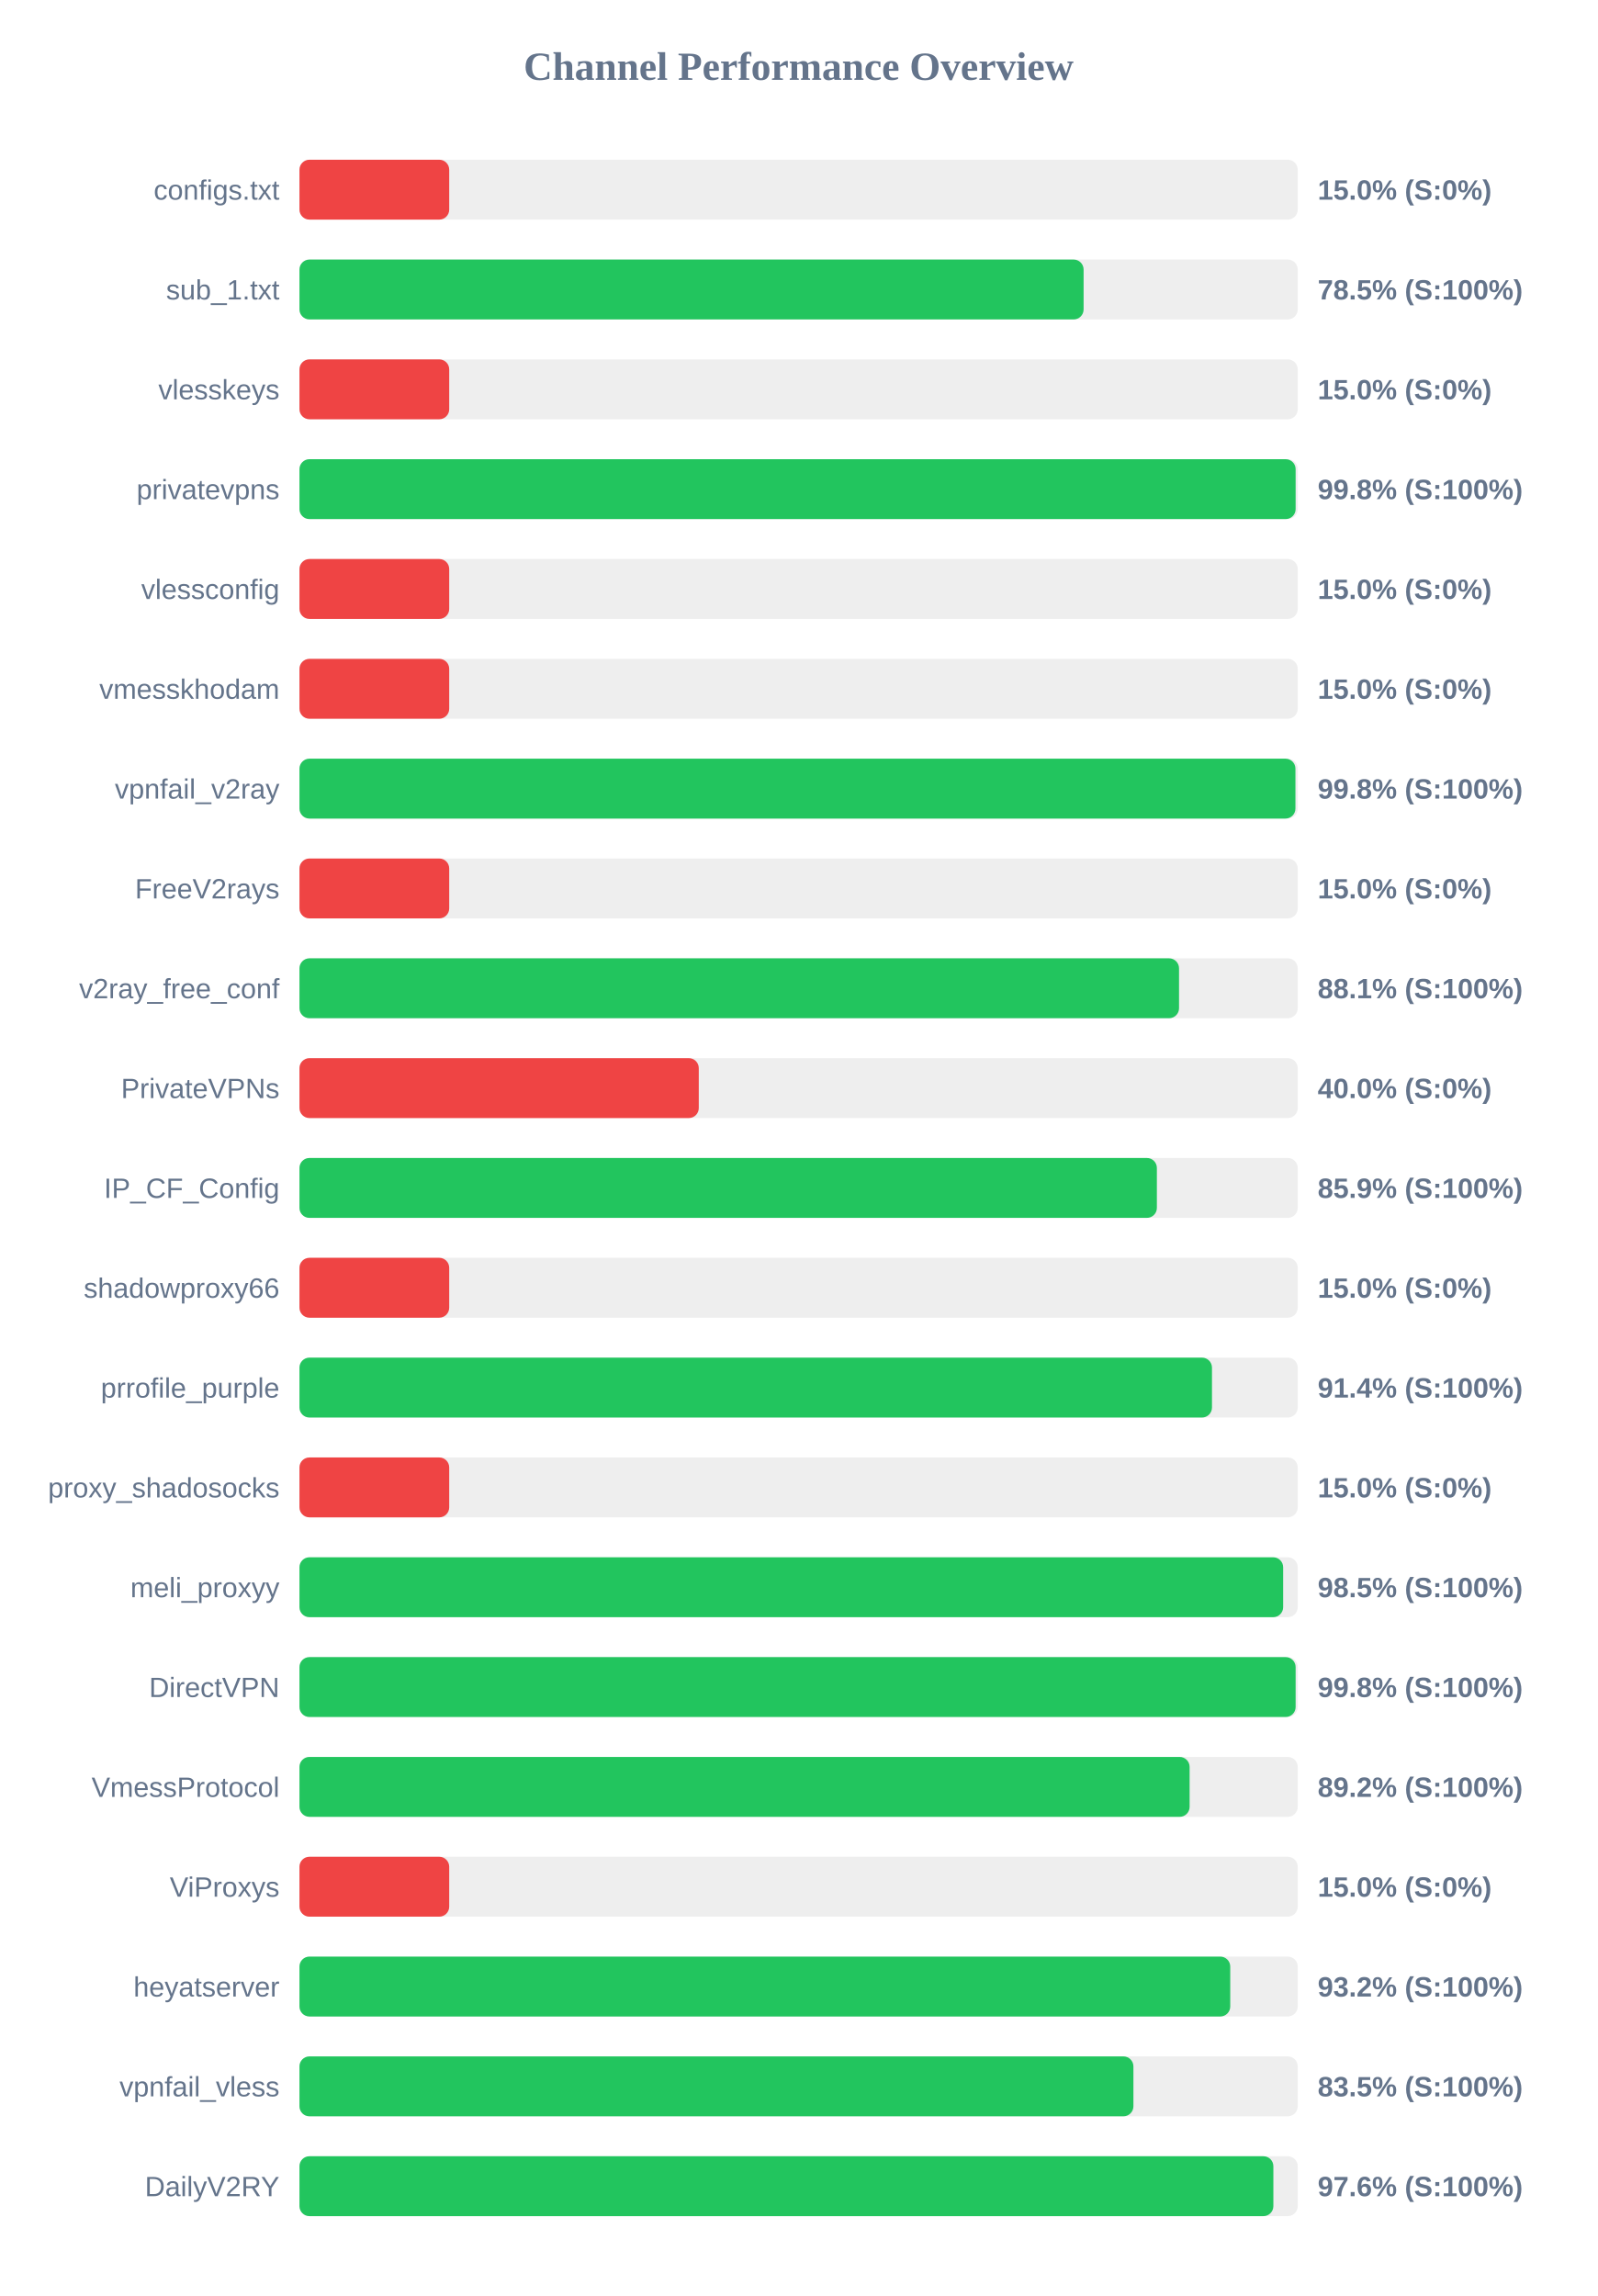
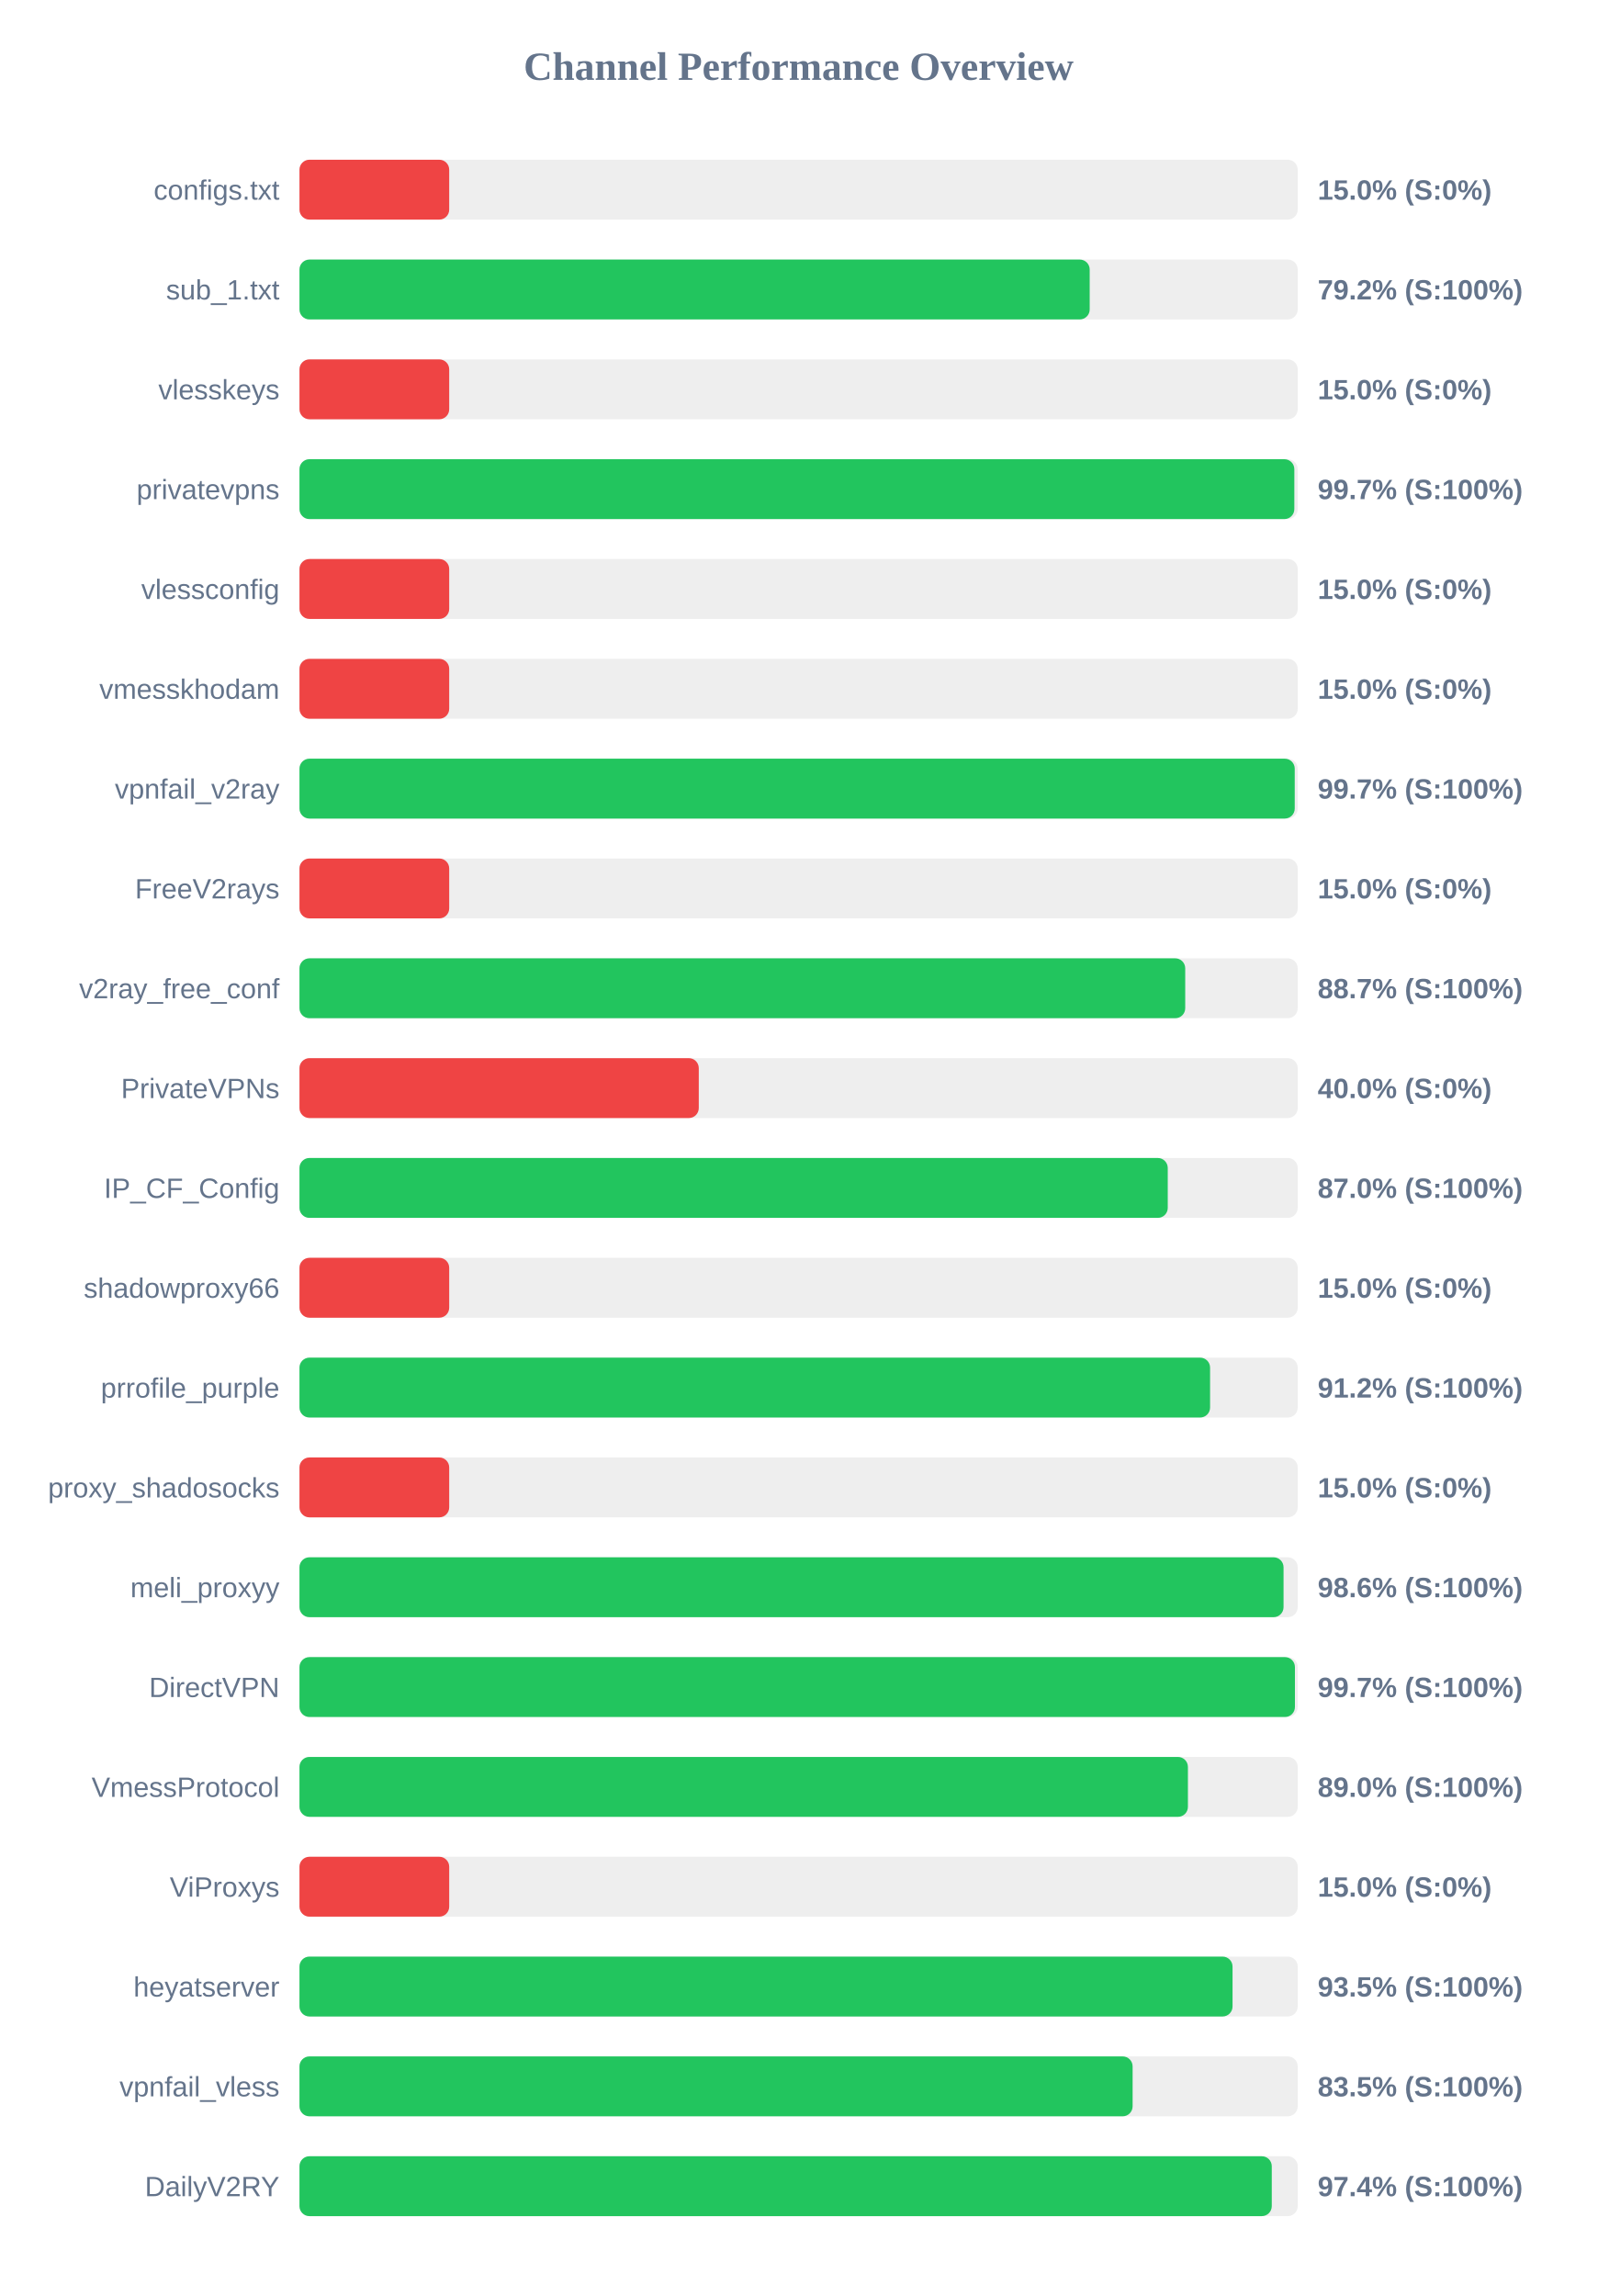
<svg xmlns="http://www.w3.org/2000/svg" width="800" height="1150" version="1.1">
  <style>
        .row { font: 14px Arial; fill: #64748b; }
        .score { font: bold 14px Arial; fill: #64748b; }
    </style>
  <text x="400" y="40" text-anchor="middle" font-size="20px" font-weight="bold" fill="#64748b">Channel Performance Overview</text>
  <rect x="150" y="80" width="500" height="30" fill="#eee" rx="5" />
  <rect x="150" y="80" width="75.0" height="30" fill="#ef4444" rx="5" />
  <text x="140" y="100" text-anchor="end" class="row">configs.txt</text>
  <text x="660" y="100" text-anchor="start" class="score">15.0% (S:0%)</text>
  <rect x="150" y="130" width="500" height="30" fill="#eee" rx="5" />
-   <rect x="150" y="130" width="392.75" height="30" fill="#22c55e" rx="5" />
+   <rect x="150" y="130" width="395.8" height="30" fill="#22c55e" rx="5" />
  <text x="140" y="150" text-anchor="end" class="row">sub_1.txt</text>
-   <text x="660" y="150" text-anchor="start" class="score">78.5% (S:100%)</text>
+   <text x="660" y="150" text-anchor="start" class="score">79.2% (S:100%)</text>
  <rect x="150" y="180" width="500" height="30" fill="#eee" rx="5" />
  <rect x="150" y="180" width="75.0" height="30" fill="#ef4444" rx="5" />
  <text x="140" y="200" text-anchor="end" class="row">vlesskeys</text>
  <text x="660" y="200" text-anchor="start" class="score">15.0% (S:0%)</text>
  <rect x="150" y="230" width="500" height="30" fill="#eee" rx="5" />
-   <rect x="150" y="230" width="498.95" height="30" fill="#22c55e" rx="5" />
+   <rect x="150" y="230" width="498.3" height="30" fill="#22c55e" rx="5" />
  <text x="140" y="250" text-anchor="end" class="row">privatevpns</text>
-   <text x="660" y="250" text-anchor="start" class="score">99.8% (S:100%)</text>
+   <text x="660" y="250" text-anchor="start" class="score">99.7% (S:100%)</text>
  <rect x="150" y="280" width="500" height="30" fill="#eee" rx="5" />
  <rect x="150" y="280" width="75.0" height="30" fill="#ef4444" rx="5" />
  <text x="140" y="300" text-anchor="end" class="row">vlessconfig</text>
  <text x="660" y="300" text-anchor="start" class="score">15.0% (S:0%)</text>
  <rect x="150" y="330" width="500" height="30" fill="#eee" rx="5" />
  <rect x="150" y="330" width="75.0" height="30" fill="#ef4444" rx="5" />
  <text x="140" y="350" text-anchor="end" class="row">vmesskhodam</text>
  <text x="660" y="350" text-anchor="start" class="score">15.0% (S:0%)</text>
  <rect x="150" y="380" width="500" height="30" fill="#eee" rx="5" />
-   <rect x="150" y="380" width="498.85" height="30" fill="#22c55e" rx="5" />
+   <rect x="150" y="380" width="498.5" height="30" fill="#22c55e" rx="5" />
  <text x="140" y="400" text-anchor="end" class="row">vpnfail_v2ray</text>
-   <text x="660" y="400" text-anchor="start" class="score">99.8% (S:100%)</text>
+   <text x="660" y="400" text-anchor="start" class="score">99.7% (S:100%)</text>
  <rect x="150" y="430" width="500" height="30" fill="#eee" rx="5" />
  <rect x="150" y="430" width="75.0" height="30" fill="#ef4444" rx="5" />
  <text x="140" y="450" text-anchor="end" class="row">FreeV2rays</text>
  <text x="660" y="450" text-anchor="start" class="score">15.0% (S:0%)</text>
  <rect x="150" y="480" width="500" height="30" fill="#eee" rx="5" />
-   <rect x="150" y="480" width="440.55" height="30" fill="#22c55e" rx="5" />
+   <rect x="150" y="480" width="443.65" height="30" fill="#22c55e" rx="5" />
  <text x="140" y="500" text-anchor="end" class="row">v2ray_free_conf</text>
-   <text x="660" y="500" text-anchor="start" class="score">88.1% (S:100%)</text>
+   <text x="660" y="500" text-anchor="start" class="score">88.7% (S:100%)</text>
  <rect x="150" y="530" width="500" height="30" fill="#eee" rx="5" />
  <rect x="150" y="530" width="200.0" height="30" fill="#ef4444" rx="5" />
  <text x="140" y="550" text-anchor="end" class="row">PrivateVPNs</text>
  <text x="660" y="550" text-anchor="start" class="score">40.0% (S:0%)</text>
  <rect x="150" y="580" width="500" height="30" fill="#eee" rx="5" />
-   <rect x="150" y="580" width="429.45" height="30" fill="#22c55e" rx="5" />
+   <rect x="150" y="580" width="434.9" height="30" fill="#22c55e" rx="5" />
  <text x="140" y="600" text-anchor="end" class="row">IP_CF_Config</text>
-   <text x="660" y="600" text-anchor="start" class="score">85.9% (S:100%)</text>
+   <text x="660" y="600" text-anchor="start" class="score">87.0% (S:100%)</text>
  <rect x="150" y="630" width="500" height="30" fill="#eee" rx="5" />
  <rect x="150" y="630" width="75.0" height="30" fill="#ef4444" rx="5" />
  <text x="140" y="650" text-anchor="end" class="row">shadowproxy66</text>
  <text x="660" y="650" text-anchor="start" class="score">15.0% (S:0%)</text>
  <rect x="150" y="680" width="500" height="30" fill="#eee" rx="5" />
-   <rect x="150" y="680" width="457.05" height="30" fill="#22c55e" rx="5" />
+   <rect x="150" y="680" width="456.1" height="30" fill="#22c55e" rx="5" />
  <text x="140" y="700" text-anchor="end" class="row">prrofile_purple</text>
-   <text x="660" y="700" text-anchor="start" class="score">91.4% (S:100%)</text>
+   <text x="660" y="700" text-anchor="start" class="score">91.2% (S:100%)</text>
  <rect x="150" y="730" width="500" height="30" fill="#eee" rx="5" />
  <rect x="150" y="730" width="75.0" height="30" fill="#ef4444" rx="5" />
  <text x="140" y="750" text-anchor="end" class="row">proxy_shadosocks</text>
  <text x="660" y="750" text-anchor="start" class="score">15.0% (S:0%)</text>
  <rect x="150" y="780" width="500" height="30" fill="#eee" rx="5" />
-   <rect x="150" y="780" width="492.7" height="30" fill="#22c55e" rx="5" />
+   <rect x="150" y="780" width="492.9" height="30" fill="#22c55e" rx="5" />
  <text x="140" y="800" text-anchor="end" class="row">meli_proxyy</text>
-   <text x="660" y="800" text-anchor="start" class="score">98.5% (S:100%)</text>
+   <text x="660" y="800" text-anchor="start" class="score">98.6% (S:100%)</text>
  <rect x="150" y="830" width="500" height="30" fill="#eee" rx="5" />
-   <rect x="150" y="830" width="498.95" height="30" fill="#22c55e" rx="5" />
+   <rect x="150" y="830" width="498.6" height="30" fill="#22c55e" rx="5" />
  <text x="140" y="850" text-anchor="end" class="row">DirectVPN</text>
-   <text x="660" y="850" text-anchor="start" class="score">99.8% (S:100%)</text>
+   <text x="660" y="850" text-anchor="start" class="score">99.7% (S:100%)</text>
  <rect x="150" y="880" width="500" height="30" fill="#eee" rx="5" />
-   <rect x="150" y="880" width="445.85" height="30" fill="#22c55e" rx="5" />
+   <rect x="150" y="880" width="445.0" height="30" fill="#22c55e" rx="5" />
  <text x="140" y="900" text-anchor="end" class="row">VmessProtocol</text>
-   <text x="660" y="900" text-anchor="start" class="score">89.2% (S:100%)</text>
+   <text x="660" y="900" text-anchor="start" class="score">89.0% (S:100%)</text>
  <rect x="150" y="930" width="500" height="30" fill="#eee" rx="5" />
  <rect x="150" y="930" width="75.0" height="30" fill="#ef4444" rx="5" />
  <text x="140" y="950" text-anchor="end" class="row">ViProxys</text>
  <text x="660" y="950" text-anchor="start" class="score">15.0% (S:0%)</text>
  <rect x="150" y="980" width="500" height="30" fill="#eee" rx="5" />
-   <rect x="150" y="980" width="466.2" height="30" fill="#22c55e" rx="5" />
+   <rect x="150" y="980" width="467.35" height="30" fill="#22c55e" rx="5" />
  <text x="140" y="1000" text-anchor="end" class="row">heyatserver</text>
-   <text x="660" y="1000" text-anchor="start" class="score">93.2% (S:100%)</text>
+   <text x="660" y="1000" text-anchor="start" class="score">93.5% (S:100%)</text>
  <rect x="150" y="1030" width="500" height="30" fill="#eee" rx="5" />
-   <rect x="150" y="1030" width="417.7" height="30" fill="#22c55e" rx="5" />
+   <rect x="150" y="1030" width="417.3" height="30" fill="#22c55e" rx="5" />
  <text x="140" y="1050" text-anchor="end" class="row">vpnfail_vless</text>
  <text x="660" y="1050" text-anchor="start" class="score">83.5% (S:100%)</text>
  <rect x="150" y="1080" width="500" height="30" fill="#eee" rx="5" />
-   <rect x="150" y="1080" width="487.8" height="30" fill="#22c55e" rx="5" />
+   <rect x="150" y="1080" width="487.0" height="30" fill="#22c55e" rx="5" />
  <text x="140" y="1100" text-anchor="end" class="row">DailyV2RY</text>
-   <text x="660" y="1100" text-anchor="start" class="score">97.6% (S:100%)</text>
+   <text x="660" y="1100" text-anchor="start" class="score">97.4% (S:100%)</text>
</svg>
